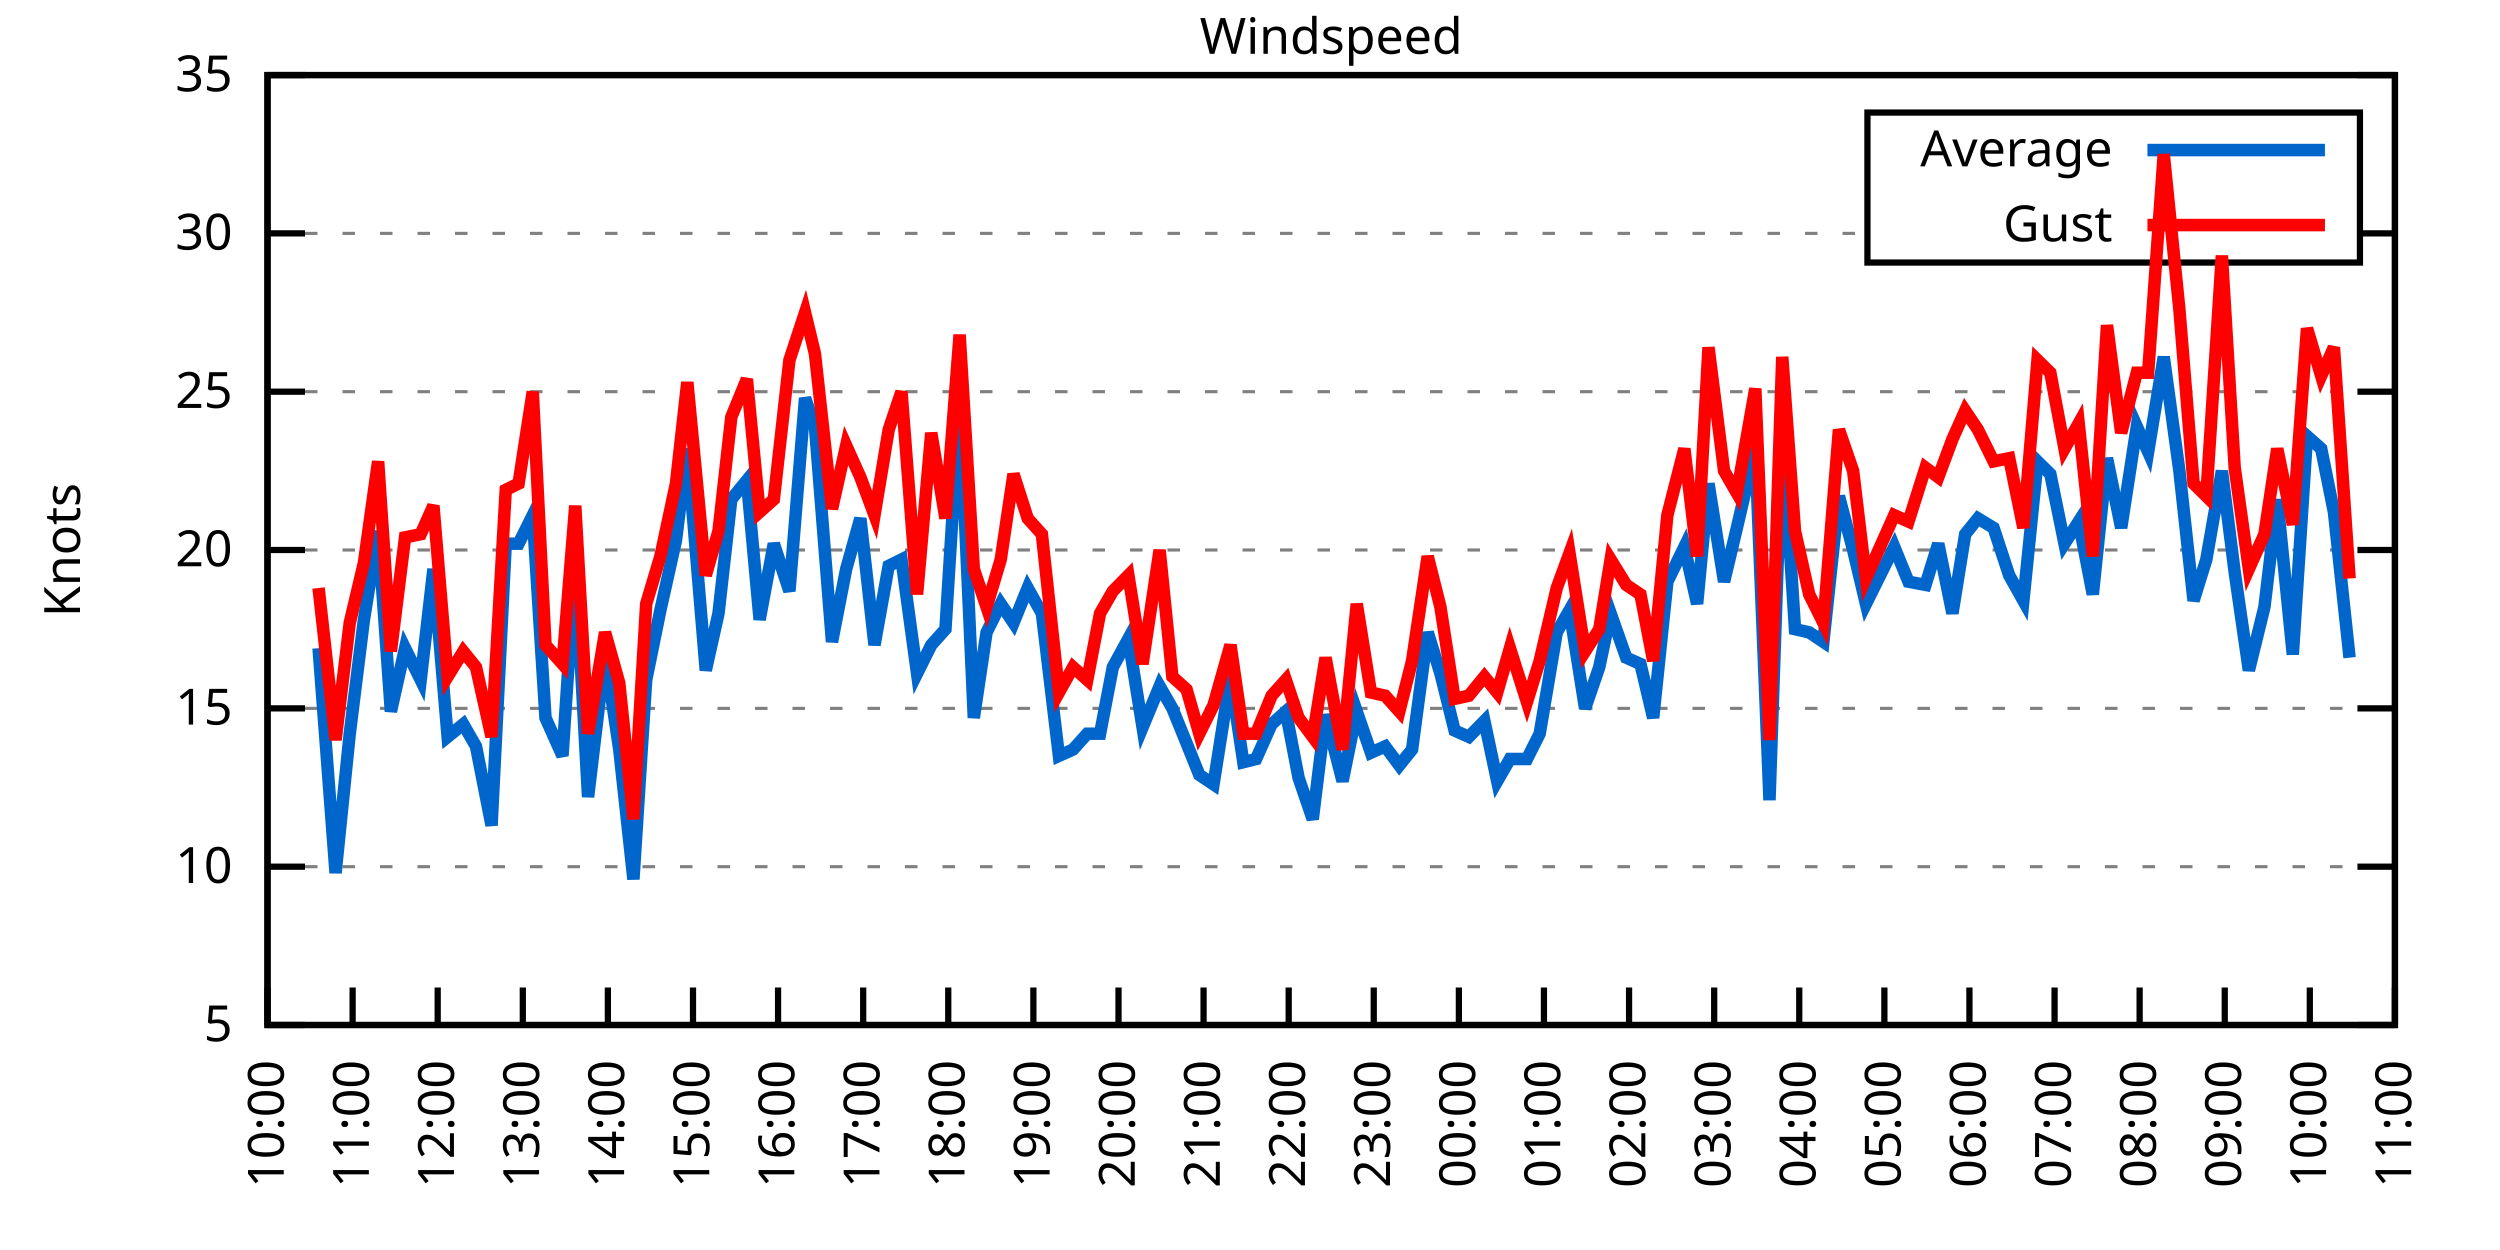
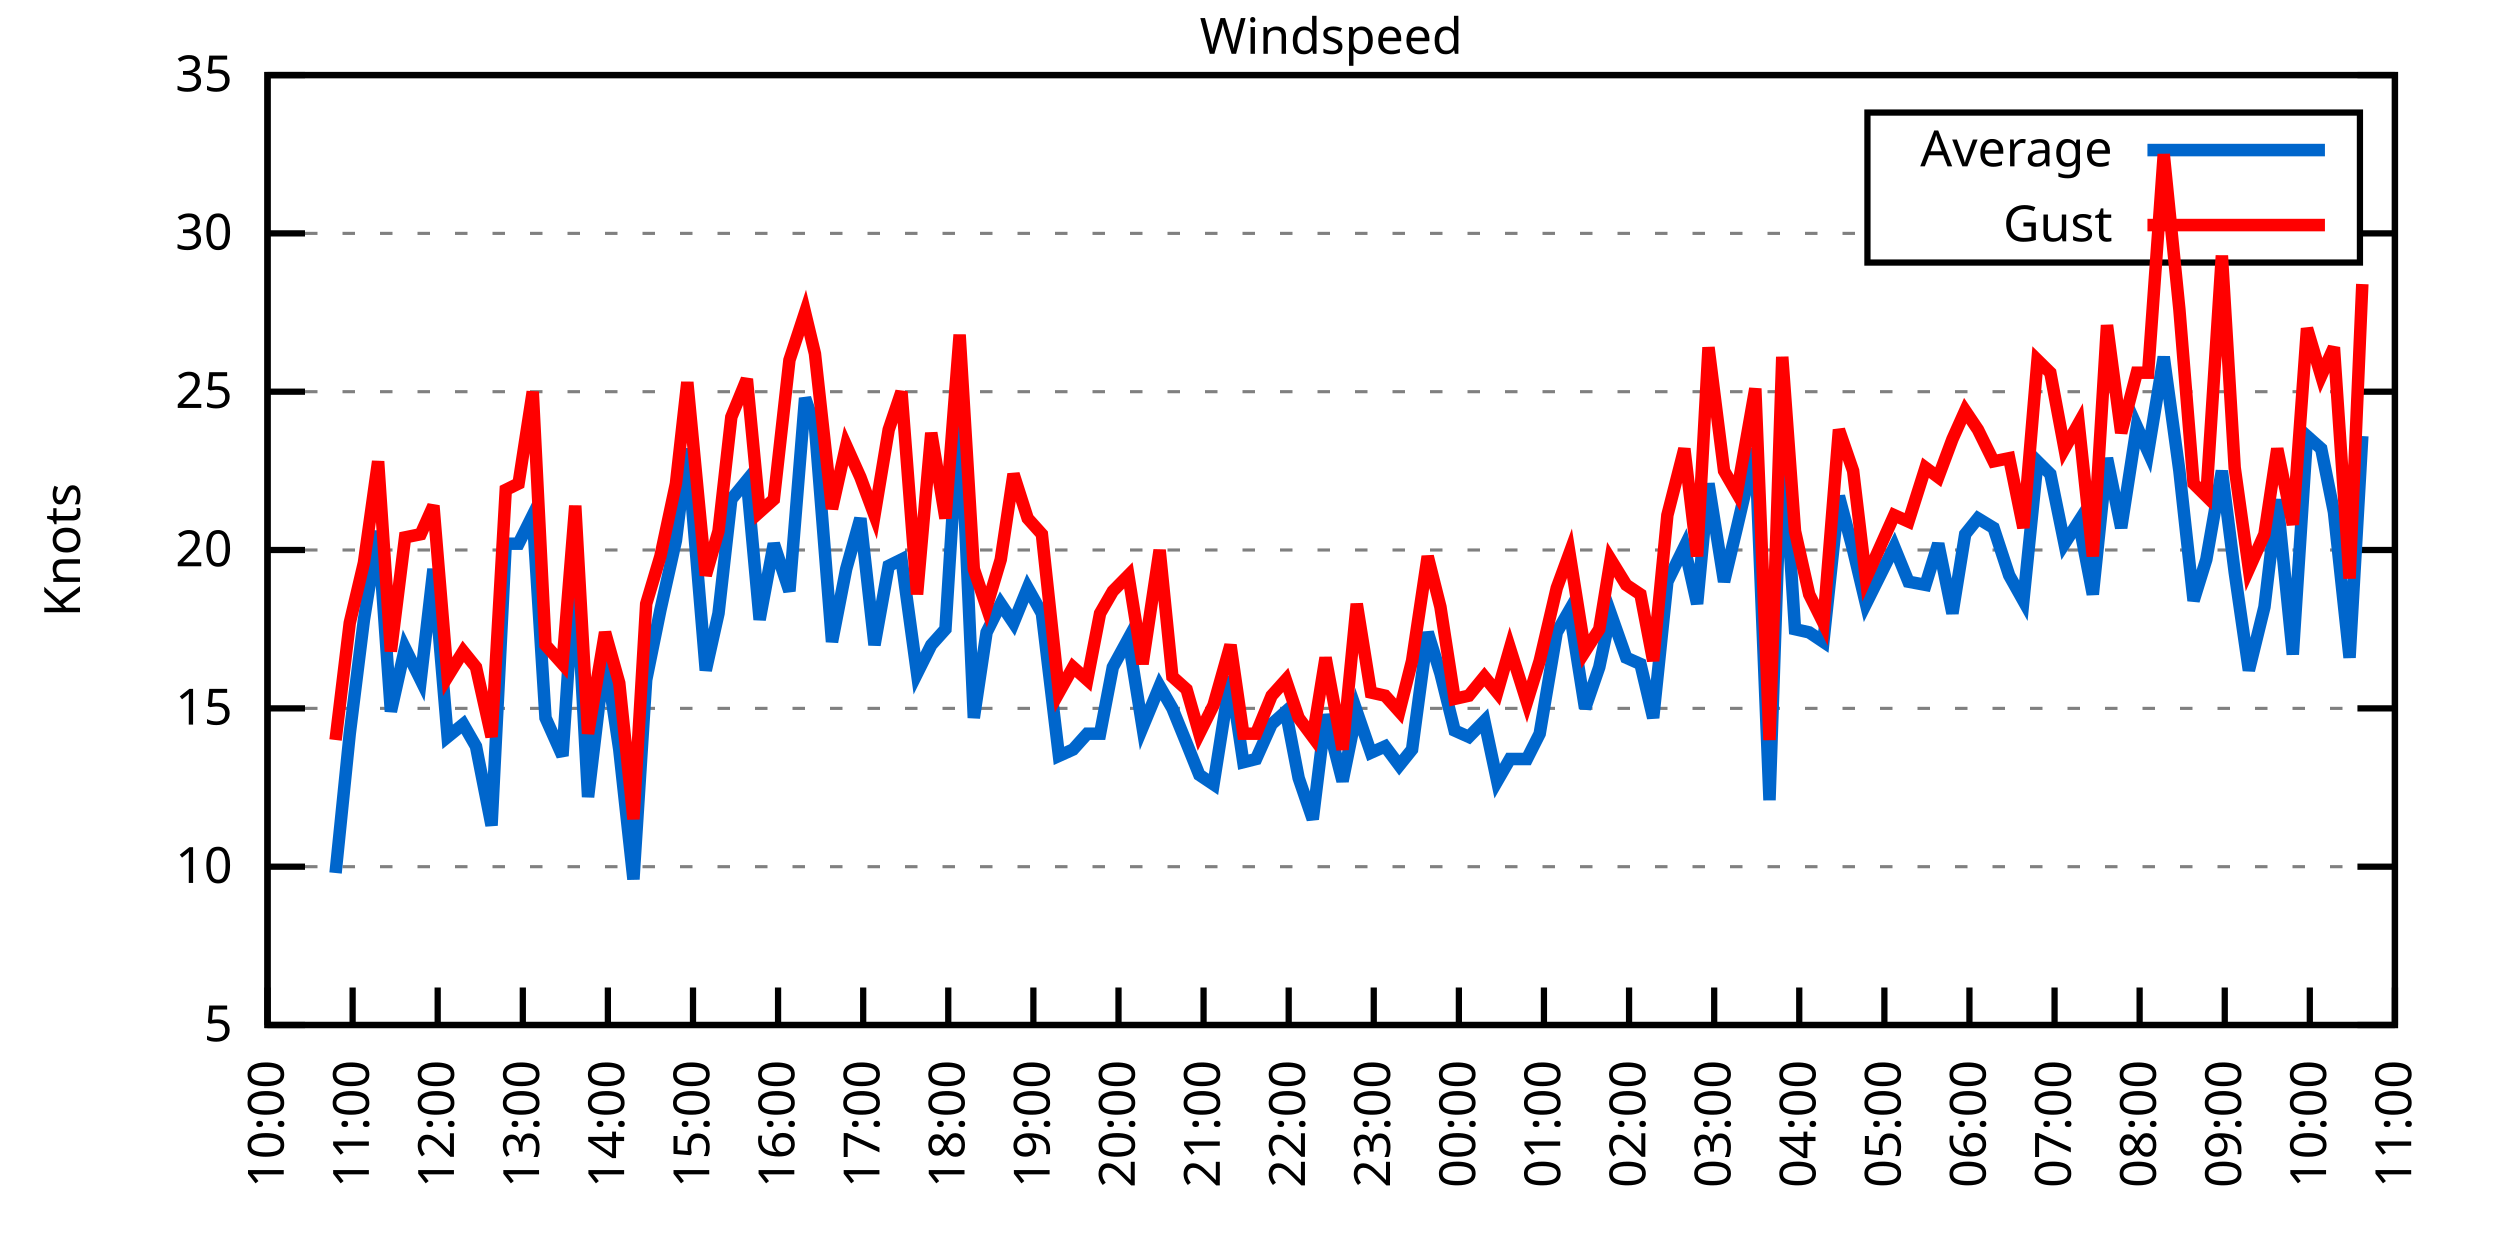
<svg xmlns="http://www.w3.org/2000/svg" xmlns:xlink="http://www.w3.org/1999/xlink" width="400" height="200" viewBox="0 0 400 200">
  <g id="gnuplot_canvas">
    <rect x="0" y="0" width="400" height="200" fill="none" />
    <defs>
      <circle id="gpDot" r="0.5" stroke-width="0.5" stroke="currentColor" />
      <path id="gpPt0" stroke-width="0.333" stroke="currentColor" d="M-1,0 h2 M0,-1 v2" />
      <path id="gpPt1" stroke-width="0.333" stroke="currentColor" d="M-1,-1 L1,1 M1,-1 L-1,1" />
      <path id="gpPt2" stroke-width="0.333" stroke="currentColor" d="M-1,0 L1,0 M0,-1 L0,1 M-1,-1 L1,1 M-1,1 L1,-1" />
      <rect id="gpPt3" stroke-width="0.333" stroke="currentColor" x="-1" y="-1" width="2" height="2" />
      <rect id="gpPt4" stroke-width="0.333" stroke="currentColor" fill="currentColor" x="-1" y="-1" width="2" height="2" />
      <circle id="gpPt5" stroke-width="0.333" stroke="currentColor" cx="0" cy="0" r="1" />
      <use xlink:href="#gpPt5" id="gpPt6" fill="currentColor" stroke="none" />
      <path id="gpPt7" stroke-width="0.333" stroke="currentColor" d="M0,-1.33 L-1.33,0.67 L1.33,0.67 z" />
      <use xlink:href="#gpPt7" id="gpPt8" fill="currentColor" stroke="none" />
      <use xlink:href="#gpPt7" id="gpPt9" stroke="currentColor" transform="rotate(180)" />
      <use xlink:href="#gpPt9" id="gpPt10" fill="currentColor" stroke="none" />
      <use xlink:href="#gpPt3" id="gpPt11" stroke="currentColor" transform="rotate(45)" />
      <use xlink:href="#gpPt11" id="gpPt12" fill="currentColor" stroke="none" />
      <path id="gpPt13" stroke-width="0.333" stroke="currentColor" d="M0,1.330 L1.265,0.411 L0.782,-1.067 L-0.782,-1.076 L-1.265,0.411 z" />
      <use xlink:href="#gpPt13" id="gpPt14" fill="currentColor" stroke="none" />
      <filter id="textbox" filterUnits="objectBoundingBox" x="0" y="0" height="1" width="1">
        <feFlood flood-color="white" flood-opacity="1" result="bgnd" />
        <feComposite in="SourceGraphic" in2="bgnd" operator="atop" />
      </filter>
      <filter id="greybox" filterUnits="objectBoundingBox" x="0" y="0" height="1" width="1">
        <feFlood flood-color="lightgrey" flood-opacity="1" result="grey" />
        <feComposite in="SourceGraphic" in2="grey" operator="atop" />
      </filter>
    </defs>
    <g fill="none" color="white" stroke="currentColor" stroke-width="1.00" stroke-linecap="butt" stroke-linejoin="miter">
</g>
    <g fill="none" color="black" stroke="currentColor" stroke-width="1.00" stroke-linecap="butt" stroke-linejoin="miter">
      <g stroke="none" shape-rendering="crispEdges">
        <polygon fill="rgb(255, 255, 255)" points="42.80,164.00 383.18,164.00 383.18,12.02 42.80,12.02 " />
      </g>
    </g>
    <g fill="none" color="black" stroke="currentColor" stroke-width="1.00" stroke-linecap="butt" stroke-linejoin="miter">
</g>
    <g fill="none" color="black" stroke="black" stroke-width="0.50" stroke-linecap="butt" stroke-linejoin="miter">
</g>
    <g fill="none" color="gray" stroke="currentColor" stroke-width="0.50" stroke-linecap="butt" stroke-linejoin="miter">
      <path stroke="gray" stroke-dasharray="2,4" class="gridline" d="M42.80,164.00 L383.19,164.00  " />
    </g>
    <g fill="none" color="gray" stroke="gray" stroke-width="1.00" stroke-linecap="butt" stroke-linejoin="miter">
</g>
    <g fill="none" color="black" stroke="currentColor" stroke-width="1.00" stroke-linecap="butt" stroke-linejoin="miter">
      <path stroke="black" d="M42.80,164.00 L48.80,164.00 M383.19,164.00 L377.19,164.00  " />
      <g transform="translate(37.20,166.60)" stroke="none" fill="black" font-family="Sans" font-size="8.00" text-anchor="end">
        <text>
          <tspan font-family="Sans"> 5</tspan>
        </text>
      </g>
    </g>
    <g fill="none" color="black" stroke="currentColor" stroke-width="1.00" stroke-linecap="butt" stroke-linejoin="miter">
</g>
    <g fill="none" color="black" stroke="black" stroke-width="0.50" stroke-linecap="butt" stroke-linejoin="miter">
</g>
    <g fill="none" color="gray" stroke="currentColor" stroke-width="0.50" stroke-linecap="butt" stroke-linejoin="miter">
      <path stroke="gray" stroke-dasharray="2,4" class="gridline" d="M42.80,138.67 L383.19,138.67  " />
    </g>
    <g fill="none" color="gray" stroke="gray" stroke-width="1.00" stroke-linecap="butt" stroke-linejoin="miter">
</g>
    <g fill="none" color="black" stroke="currentColor" stroke-width="1.00" stroke-linecap="butt" stroke-linejoin="miter">
      <path stroke="black" d="M42.80,138.67 L48.80,138.67 M383.19,138.67 L377.19,138.67  " />
      <g transform="translate(37.20,141.27)" stroke="none" fill="black" font-family="Sans" font-size="8.00" text-anchor="end">
        <text>
          <tspan font-family="Sans"> 10</tspan>
        </text>
      </g>
    </g>
    <g fill="none" color="black" stroke="currentColor" stroke-width="1.00" stroke-linecap="butt" stroke-linejoin="miter">
</g>
    <g fill="none" color="black" stroke="black" stroke-width="0.50" stroke-linecap="butt" stroke-linejoin="miter">
</g>
    <g fill="none" color="gray" stroke="currentColor" stroke-width="0.50" stroke-linecap="butt" stroke-linejoin="miter">
      <path stroke="gray" stroke-dasharray="2,4" class="gridline" d="M42.80,113.34 L383.19,113.34  " />
    </g>
    <g fill="none" color="gray" stroke="gray" stroke-width="1.00" stroke-linecap="butt" stroke-linejoin="miter">
</g>
    <g fill="none" color="black" stroke="currentColor" stroke-width="1.00" stroke-linecap="butt" stroke-linejoin="miter">
      <path stroke="black" d="M42.80,113.34 L48.80,113.34 M383.19,113.34 L377.19,113.34  " />
      <g transform="translate(37.20,115.94)" stroke="none" fill="black" font-family="Sans" font-size="8.00" text-anchor="end">
        <text>
          <tspan font-family="Sans"> 15</tspan>
        </text>
      </g>
    </g>
    <g fill="none" color="black" stroke="currentColor" stroke-width="1.00" stroke-linecap="butt" stroke-linejoin="miter">
</g>
    <g fill="none" color="black" stroke="black" stroke-width="0.50" stroke-linecap="butt" stroke-linejoin="miter">
</g>
    <g fill="none" color="gray" stroke="currentColor" stroke-width="0.50" stroke-linecap="butt" stroke-linejoin="miter">
      <path stroke="gray" stroke-dasharray="2,4" class="gridline" d="M42.80,88.00 L383.19,88.00  " />
    </g>
    <g fill="none" color="gray" stroke="gray" stroke-width="1.00" stroke-linecap="butt" stroke-linejoin="miter">
</g>
    <g fill="none" color="black" stroke="currentColor" stroke-width="1.00" stroke-linecap="butt" stroke-linejoin="miter">
      <path stroke="black" d="M42.80,88.00 L48.80,88.00 M383.19,88.00 L377.19,88.00  " />
      <g transform="translate(37.20,90.60)" stroke="none" fill="black" font-family="Sans" font-size="8.00" text-anchor="end">
        <text>
          <tspan font-family="Sans"> 20</tspan>
        </text>
      </g>
    </g>
    <g fill="none" color="black" stroke="currentColor" stroke-width="1.00" stroke-linecap="butt" stroke-linejoin="miter">
</g>
    <g fill="none" color="black" stroke="black" stroke-width="0.50" stroke-linecap="butt" stroke-linejoin="miter">
</g>
    <g fill="none" color="gray" stroke="currentColor" stroke-width="0.50" stroke-linecap="butt" stroke-linejoin="miter">
      <path stroke="gray" stroke-dasharray="2,4" class="gridline" d="M42.80,62.67 L383.19,62.67  " />
    </g>
    <g fill="none" color="gray" stroke="gray" stroke-width="1.00" stroke-linecap="butt" stroke-linejoin="miter">
</g>
    <g fill="none" color="black" stroke="currentColor" stroke-width="1.00" stroke-linecap="butt" stroke-linejoin="miter">
      <path stroke="black" d="M42.80,62.67 L48.80,62.67 M383.19,62.67 L377.19,62.67  " />
      <g transform="translate(37.20,65.27)" stroke="none" fill="black" font-family="Sans" font-size="8.00" text-anchor="end">
        <text>
          <tspan font-family="Sans"> 25</tspan>
        </text>
      </g>
    </g>
    <g fill="none" color="black" stroke="currentColor" stroke-width="1.00" stroke-linecap="butt" stroke-linejoin="miter">
</g>
    <g fill="none" color="black" stroke="black" stroke-width="0.50" stroke-linecap="butt" stroke-linejoin="miter">
</g>
    <g fill="none" color="gray" stroke="currentColor" stroke-width="0.50" stroke-linecap="butt" stroke-linejoin="miter">
      <path stroke="gray" stroke-dasharray="2,4" class="gridline" d="M42.80,37.34 L298.79,37.34 M377.59,37.34 L383.19,37.34  " />
    </g>
    <g fill="none" color="gray" stroke="gray" stroke-width="1.00" stroke-linecap="butt" stroke-linejoin="miter">
</g>
    <g fill="none" color="black" stroke="currentColor" stroke-width="1.00" stroke-linecap="butt" stroke-linejoin="miter">
      <path stroke="black" d="M42.80,37.34 L48.80,37.34 M383.19,37.34 L377.19,37.34  " />
      <g transform="translate(37.20,39.94)" stroke="none" fill="black" font-family="Sans" font-size="8.00" text-anchor="end">
        <text>
          <tspan font-family="Sans"> 30</tspan>
        </text>
      </g>
    </g>
    <g fill="none" color="black" stroke="currentColor" stroke-width="1.00" stroke-linecap="butt" stroke-linejoin="miter">
</g>
    <g fill="none" color="black" stroke="black" stroke-width="0.50" stroke-linecap="butt" stroke-linejoin="miter">
</g>
    <g fill="none" color="gray" stroke="currentColor" stroke-width="0.50" stroke-linecap="butt" stroke-linejoin="miter">
      <path stroke="gray" stroke-dasharray="2,4" class="gridline" d="M42.80,12.01 L383.19,12.01  " />
    </g>
    <g fill="none" color="gray" stroke="gray" stroke-width="1.00" stroke-linecap="butt" stroke-linejoin="miter">
</g>
    <g fill="none" color="black" stroke="currentColor" stroke-width="1.00" stroke-linecap="butt" stroke-linejoin="miter">
      <path stroke="black" d="M42.80,12.01 L48.80,12.01 M383.19,12.01 L377.19,12.01  " />
      <g transform="translate(37.20,14.61)" stroke="none" fill="black" font-family="Sans" font-size="8.00" text-anchor="end">
        <text>
          <tspan font-family="Sans"> 35</tspan>
        </text>
      </g>
    </g>
    <g fill="none" color="black" stroke="currentColor" stroke-width="1.00" stroke-linecap="butt" stroke-linejoin="miter">
      <path stroke="black" d="M42.80,164.00 L42.80,158.00  " />
      <g transform="translate(45.40,169.60) rotate(270.00)" stroke="none" fill="black" font-family="Sans" font-size="8.00" text-anchor="end">
        <text>
          <tspan font-family="Sans">10:00</tspan>
        </text>
      </g>
    </g>
    <g fill="none" color="black" stroke="currentColor" stroke-width="1.00" stroke-linecap="butt" stroke-linejoin="miter">
      <path stroke="black" d="M56.42,164.00 L56.42,158.00  " />
      <g transform="translate(59.02,169.60) rotate(270.00)" stroke="none" fill="black" font-family="Sans" font-size="8.00" text-anchor="end">
        <text>
          <tspan font-family="Sans">11:00</tspan>
        </text>
      </g>
    </g>
    <g fill="none" color="black" stroke="currentColor" stroke-width="1.00" stroke-linecap="butt" stroke-linejoin="miter">
      <path stroke="black" d="M70.03,164.00 L70.03,158.00  " />
      <g transform="translate(72.63,169.60) rotate(270.00)" stroke="none" fill="black" font-family="Sans" font-size="8.00" text-anchor="end">
        <text>
          <tspan font-family="Sans">12:00</tspan>
        </text>
      </g>
    </g>
    <g fill="none" color="black" stroke="currentColor" stroke-width="1.00" stroke-linecap="butt" stroke-linejoin="miter">
      <path stroke="black" d="M83.65,164.00 L83.65,158.00  " />
      <g transform="translate(86.25,169.60) rotate(270.00)" stroke="none" fill="black" font-family="Sans" font-size="8.00" text-anchor="end">
        <text>
          <tspan font-family="Sans">13:00</tspan>
        </text>
      </g>
    </g>
    <g fill="none" color="black" stroke="currentColor" stroke-width="1.00" stroke-linecap="butt" stroke-linejoin="miter">
      <path stroke="black" d="M97.26,164.00 L97.26,158.00  " />
      <g transform="translate(99.86,169.60) rotate(270.00)" stroke="none" fill="black" font-family="Sans" font-size="8.00" text-anchor="end">
        <text>
          <tspan font-family="Sans">14:00</tspan>
        </text>
      </g>
    </g>
    <g fill="none" color="black" stroke="currentColor" stroke-width="1.00" stroke-linecap="butt" stroke-linejoin="miter">
      <path stroke="black" d="M110.88,164.00 L110.88,158.00  " />
      <g transform="translate(113.48,169.60) rotate(270.00)" stroke="none" fill="black" font-family="Sans" font-size="8.00" text-anchor="end">
        <text>
          <tspan font-family="Sans">15:00</tspan>
        </text>
      </g>
    </g>
    <g fill="none" color="black" stroke="currentColor" stroke-width="1.00" stroke-linecap="butt" stroke-linejoin="miter">
      <path stroke="black" d="M124.49,164.00 L124.49,158.00  " />
      <g transform="translate(127.09,169.60) rotate(270.00)" stroke="none" fill="black" font-family="Sans" font-size="8.00" text-anchor="end">
        <text>
          <tspan font-family="Sans">16:00</tspan>
        </text>
      </g>
    </g>
    <g fill="none" color="black" stroke="currentColor" stroke-width="1.00" stroke-linecap="butt" stroke-linejoin="miter">
      <path stroke="black" d="M138.11,164.00 L138.11,158.00  " />
      <g transform="translate(140.71,169.60) rotate(270.00)" stroke="none" fill="black" font-family="Sans" font-size="8.00" text-anchor="end">
        <text>
          <tspan font-family="Sans">17:00</tspan>
        </text>
      </g>
    </g>
    <g fill="none" color="black" stroke="currentColor" stroke-width="1.00" stroke-linecap="butt" stroke-linejoin="miter">
      <path stroke="black" d="M151.72,164.00 L151.72,158.00  " />
      <g transform="translate(154.32,169.60) rotate(270.00)" stroke="none" fill="black" font-family="Sans" font-size="8.00" text-anchor="end">
        <text>
          <tspan font-family="Sans">18:00</tspan>
        </text>
      </g>
    </g>
    <g fill="none" color="black" stroke="currentColor" stroke-width="1.00" stroke-linecap="butt" stroke-linejoin="miter">
      <path stroke="black" d="M165.34,164.00 L165.34,158.00  " />
      <g transform="translate(167.94,169.60) rotate(270.00)" stroke="none" fill="black" font-family="Sans" font-size="8.00" text-anchor="end">
        <text>
          <tspan font-family="Sans">19:00</tspan>
        </text>
      </g>
    </g>
    <g fill="none" color="black" stroke="currentColor" stroke-width="1.00" stroke-linecap="butt" stroke-linejoin="miter">
      <path stroke="black" d="M178.96,164.00 L178.96,158.00  " />
      <g transform="translate(181.56,169.60) rotate(270.00)" stroke="none" fill="black" font-family="Sans" font-size="8.00" text-anchor="end">
        <text>
          <tspan font-family="Sans">20:00</tspan>
        </text>
      </g>
    </g>
    <g fill="none" color="black" stroke="currentColor" stroke-width="1.00" stroke-linecap="butt" stroke-linejoin="miter">
      <path stroke="black" d="M192.57,164.00 L192.57,158.00  " />
      <g transform="translate(195.17,169.60) rotate(270.00)" stroke="none" fill="black" font-family="Sans" font-size="8.00" text-anchor="end">
        <text>
          <tspan font-family="Sans">21:00</tspan>
        </text>
      </g>
    </g>
    <g fill="none" color="black" stroke="currentColor" stroke-width="1.00" stroke-linecap="butt" stroke-linejoin="miter">
      <path stroke="black" d="M206.19,164.00 L206.19,158.00  " />
      <g transform="translate(208.79,169.60) rotate(270.00)" stroke="none" fill="black" font-family="Sans" font-size="8.00" text-anchor="end">
        <text>
          <tspan font-family="Sans">22:00</tspan>
        </text>
      </g>
    </g>
    <g fill="none" color="black" stroke="currentColor" stroke-width="1.00" stroke-linecap="butt" stroke-linejoin="miter">
      <path stroke="black" d="M219.80,164.00 L219.80,158.00  " />
      <g transform="translate(222.40,169.60) rotate(270.00)" stroke="none" fill="black" font-family="Sans" font-size="8.00" text-anchor="end">
        <text>
          <tspan font-family="Sans">23:00</tspan>
        </text>
      </g>
    </g>
    <g fill="none" color="black" stroke="currentColor" stroke-width="1.00" stroke-linecap="butt" stroke-linejoin="miter">
      <path stroke="black" d="M233.42,164.00 L233.42,158.00  " />
      <g transform="translate(236.02,169.60) rotate(270.00)" stroke="none" fill="black" font-family="Sans" font-size="8.00" text-anchor="end">
        <text>
          <tspan font-family="Sans">00:00</tspan>
        </text>
      </g>
    </g>
    <g fill="none" color="black" stroke="currentColor" stroke-width="1.00" stroke-linecap="butt" stroke-linejoin="miter">
      <path stroke="black" d="M247.03,164.00 L247.03,158.00  " />
      <g transform="translate(249.63,169.60) rotate(270.00)" stroke="none" fill="black" font-family="Sans" font-size="8.00" text-anchor="end">
        <text>
          <tspan font-family="Sans">01:00</tspan>
        </text>
      </g>
    </g>
    <g fill="none" color="black" stroke="currentColor" stroke-width="1.00" stroke-linecap="butt" stroke-linejoin="miter">
      <path stroke="black" d="M260.65,164.00 L260.65,158.00  " />
      <g transform="translate(263.25,169.60) rotate(270.00)" stroke="none" fill="black" font-family="Sans" font-size="8.00" text-anchor="end">
        <text>
          <tspan font-family="Sans">02:00</tspan>
        </text>
      </g>
    </g>
    <g fill="none" color="black" stroke="currentColor" stroke-width="1.00" stroke-linecap="butt" stroke-linejoin="miter">
      <path stroke="black" d="M274.27,164.00 L274.27,158.00  " />
      <g transform="translate(276.87,169.60) rotate(270.00)" stroke="none" fill="black" font-family="Sans" font-size="8.00" text-anchor="end">
        <text>
          <tspan font-family="Sans">03:00</tspan>
        </text>
      </g>
    </g>
    <g fill="none" color="black" stroke="currentColor" stroke-width="1.00" stroke-linecap="butt" stroke-linejoin="miter">
      <path stroke="black" d="M287.88,164.00 L287.88,158.00  " />
      <g transform="translate(290.48,169.60) rotate(270.00)" stroke="none" fill="black" font-family="Sans" font-size="8.00" text-anchor="end">
        <text>
          <tspan font-family="Sans">04:00</tspan>
        </text>
      </g>
    </g>
    <g fill="none" color="black" stroke="currentColor" stroke-width="1.00" stroke-linecap="butt" stroke-linejoin="miter">
      <path stroke="black" d="M301.50,164.00 L301.50,158.00  " />
      <g transform="translate(304.10,169.60) rotate(270.00)" stroke="none" fill="black" font-family="Sans" font-size="8.00" text-anchor="end">
        <text>
          <tspan font-family="Sans">05:00</tspan>
        </text>
      </g>
    </g>
    <g fill="none" color="black" stroke="currentColor" stroke-width="1.00" stroke-linecap="butt" stroke-linejoin="miter">
      <path stroke="black" d="M315.11,164.00 L315.11,158.00  " />
      <g transform="translate(317.71,169.60) rotate(270.00)" stroke="none" fill="black" font-family="Sans" font-size="8.00" text-anchor="end">
        <text>
          <tspan font-family="Sans">06:00</tspan>
        </text>
      </g>
    </g>
    <g fill="none" color="black" stroke="currentColor" stroke-width="1.00" stroke-linecap="butt" stroke-linejoin="miter">
      <path stroke="black" d="M328.73,164.00 L328.73,158.00  " />
      <g transform="translate(331.33,169.60) rotate(270.00)" stroke="none" fill="black" font-family="Sans" font-size="8.00" text-anchor="end">
        <text>
          <tspan font-family="Sans">07:00</tspan>
        </text>
      </g>
    </g>
    <g fill="none" color="black" stroke="currentColor" stroke-width="1.00" stroke-linecap="butt" stroke-linejoin="miter">
      <path stroke="black" d="M342.34,164.00 L342.34,158.00  " />
      <g transform="translate(344.94,169.60) rotate(270.00)" stroke="none" fill="black" font-family="Sans" font-size="8.00" text-anchor="end">
        <text>
          <tspan font-family="Sans">08:00</tspan>
        </text>
      </g>
    </g>
    <g fill="none" color="black" stroke="currentColor" stroke-width="1.00" stroke-linecap="butt" stroke-linejoin="miter">
      <path stroke="black" d="M355.96,164.00 L355.96,158.00  " />
      <g transform="translate(358.56,169.60) rotate(270.00)" stroke="none" fill="black" font-family="Sans" font-size="8.00" text-anchor="end">
        <text>
          <tspan font-family="Sans">09:00</tspan>
        </text>
      </g>
    </g>
    <g fill="none" color="black" stroke="currentColor" stroke-width="1.00" stroke-linecap="butt" stroke-linejoin="miter">
      <path stroke="black" d="M369.57,164.00 L369.57,158.00  " />
      <g transform="translate(372.17,169.60) rotate(270.00)" stroke="none" fill="black" font-family="Sans" font-size="8.00" text-anchor="end">
        <text>
          <tspan font-family="Sans">10:00</tspan>
        </text>
      </g>
    </g>
    <g fill="none" color="black" stroke="currentColor" stroke-width="1.00" stroke-linecap="butt" stroke-linejoin="miter">
      <path stroke="black" d="M383.19,164.00 L383.19,158.00  " />
      <g transform="translate(385.79,169.60) rotate(270.00)" stroke="none" fill="black" font-family="Sans" font-size="8.00" text-anchor="end">
        <text>
          <tspan font-family="Sans">11:00</tspan>
        </text>
      </g>
    </g>
    <g fill="none" color="black" stroke="currentColor" stroke-width="1.00" stroke-linecap="butt" stroke-linejoin="miter">
</g>
    <g fill="none" color="black" stroke="currentColor" stroke-width="1.00" stroke-linecap="butt" stroke-linejoin="miter">
      <path stroke="black" d="M42.80,12.01 L42.80,164.00 L383.19,164.00 L383.19,12.01 L42.80,12.01 Z  " />
    </g>
    <g fill="none" color="black" stroke="currentColor" stroke-width="1.00" stroke-linecap="butt" stroke-linejoin="miter">
</g>
    <g fill="none" color="black" stroke="currentColor" stroke-width="1.00" stroke-linecap="butt" stroke-linejoin="miter">
      <path stroke="black" d="M298.79,42.01 L298.79,18.01 L377.59,18.01 L377.59,42.01 L298.79,42.01 Z  " />
    </g>
    <g id="Windspeed_plot_1">
      <g fill="none" color="white" stroke="black" stroke-width="2.00" stroke-linecap="butt" stroke-linejoin="miter">
</g>
      <g fill="none" color="black" stroke="currentColor" stroke-width="2.00" stroke-linecap="butt" stroke-linejoin="miter">
        <g transform="translate(337.99,26.61)" stroke="none" fill="black" font-family="Sans" font-size="8.00" text-anchor="end">
          <text>
            <tspan font-family="Sans">Average</tspan>
          </text>
        </g>
      </g>
      <g fill="none" color="black" stroke="currentColor" stroke-width="2.00" stroke-linecap="butt" stroke-linejoin="miter">
-         <path stroke="rgb(  0, 102, 204)" d="M343.59,24.01 L371.99,24.01 M50.97,103.71 L53.69,139.68 L55.96,117.39 L58.23,99.15 L60.50,84.97 L62.54,113.84   L64.81,103.71 L67.31,108.78 L69.35,91.04 L71.62,117.90 L74.12,115.87 L76.16,119.42 L78.65,132.08 L80.92,86.99   L82.97,86.99 L85.24,82.43 L87.28,114.86 L90.00,120.94 L92.04,90.03 L94.09,127.52 L96.81,104.72 L99.08,119.92   L101.35,140.69 L103.39,108.78 L105.66,97.63 L108.15,86.49 L109.97,71.79 L112.92,107.26 L114.96,98.14 L117.01,79.90   L119.50,76.86 L121.54,99.15 L123.81,86.99 L126.31,94.59 L128.81,63.69 L130.39,68.25 L133.12,102.70 L135.39,91.04   L137.66,82.94 L139.92,103.20 L142.19,90.54 L144.24,89.52 L146.73,107.76 L149.00,103.20 L151.27,100.67 L153.54,64.19   L155.81,114.86 L157.85,101.18 L160.12,96.62 L162.16,99.66 L164.43,94.08 L166.70,98.14 L169.43,120.94 L171.69,119.92   L173.96,117.39 L176.01,117.39 L178.05,106.75 L180.54,102.19 L182.81,116.38 L185.54,109.79 L187.58,113.34 L189.85,118.91   L191.89,123.98 L194.16,125.50 L196.88,108.27 L198.93,121.95 L200.97,121.44 L203.46,115.87 L205.73,113.84 L207.78,124.48   L210.04,131.07 L212.09,114.35 L214.81,124.99 L217.08,113.84 L219.35,120.43 L221.62,119.42 L223.89,122.46 L225.93,119.92   L228.43,101.18 L230.47,107.76 L232.74,116.88 L235.01,117.90 L237.50,115.36 L239.55,124.99 L241.59,121.44 L244.31,121.44   L246.35,117.39 L249.08,101.18 L251.12,97.63 L253.61,113.34 L255.88,106.75 L257.70,98.14 L260.20,105.23 L262.47,106.24   L264.51,114.86 L266.78,93.07 L269.50,87.50 L271.54,96.62 L273.36,77.37 L275.85,93.07 L277.90,84.46 L280.85,71.79   L283.12,128.03 L285.16,68.75 L287.20,100.67 L289.47,101.18 L291.74,102.70 L294.23,79.39 L296.50,88.00 L298.55,96.62   L303.08,87.50 L305.35,93.07 L308.08,93.58 L310.12,86.99 L312.39,98.14 L314.43,85.47 L316.47,82.94 L318.97,84.46   L321.47,92.06 L323.74,96.11 L326.00,73.82 L328.05,75.85 L330.32,86.99 L332.59,83.45 L334.85,95.10 L337.12,73.31   L339.39,84.46 L341.89,68.25 L343.70,72.30 L346.20,57.10 L348.70,75.34 L350.97,96.11 L353.01,89.52 L355.50,75.34   L357.55,91.55 L359.82,107.26 L362.31,97.12 L364.36,79.90 L366.85,104.72 L369.12,69.77 L371.39,71.79 L373.43,81.93   L375.93,105.23  " />
+         <path stroke="rgb(  0, 102, 204)" d="M343.59,24.01 L371.99,24.01 M53.69,139.68 L55.96,117.39 L58.23,99.15 L60.50,84.97 L62.54,113.84 L64.81,103.71   L67.31,108.78 L69.35,91.04 L71.62,117.90 L74.12,115.87 L76.16,119.42 L78.65,132.08 L80.92,86.99 L82.97,86.99   L85.24,82.43 L87.28,114.86 L90.00,120.94 L92.04,90.03 L94.09,127.52 L96.81,104.72 L99.08,119.92 L101.35,140.69   L103.39,108.78 L105.66,97.63 L108.15,86.49 L109.97,71.79 L112.92,107.26 L114.96,98.14 L117.01,79.90 L119.50,76.86   L121.54,99.15 L123.81,86.99 L126.31,94.59 L128.81,63.69 L130.39,68.25 L133.12,102.70 L135.39,91.04 L137.66,82.94   L139.92,103.20 L142.19,90.54 L144.24,89.52 L146.73,107.76 L149.00,103.20 L151.27,100.67 L153.54,64.19 L155.81,114.86   L157.85,101.18 L160.12,96.62 L162.16,99.66 L164.43,94.08 L166.70,98.14 L169.43,120.94 L171.69,119.92 L173.96,117.39   L176.01,117.39 L178.05,106.75 L180.54,102.19 L182.81,116.38 L185.54,109.79 L187.58,113.34 L189.85,118.91 L191.89,123.98   L194.16,125.50 L196.88,108.27 L198.93,121.95 L200.97,121.44 L203.46,115.87 L205.73,113.84 L207.78,124.48 L210.04,131.07   L212.09,114.35 L214.81,124.99 L217.08,113.84 L219.35,120.43 L221.62,119.42 L223.89,122.46 L225.93,119.92 L228.43,101.18   L230.47,107.76 L232.74,116.88 L235.01,117.90 L237.50,115.36 L239.55,124.99 L241.59,121.44 L244.31,121.44 L246.35,117.39   L249.08,101.18 L251.12,97.63 L253.61,113.34 L255.88,106.75 L257.70,98.14 L260.20,105.23 L262.47,106.24 L264.51,114.86   L266.78,93.07 L269.50,87.50 L271.54,96.62 L273.36,77.37 L275.85,93.07 L277.90,84.46 L280.85,71.79 L283.12,128.03   L285.16,68.75 L287.20,100.67 L289.47,101.18 L291.74,102.70 L294.23,79.39 L296.50,88.00 L298.55,96.62 L303.08,87.50   L305.35,93.07 L308.08,93.58 L310.12,86.99 L312.39,98.14 L314.43,85.47 L316.47,82.94 L318.97,84.46 L321.47,92.06   L323.74,96.11 L326.00,73.82 L328.05,75.85 L330.32,86.99 L332.59,83.45 L334.85,95.10 L337.12,73.31 L339.39,84.46   L341.89,68.25 L343.70,72.30 L346.20,57.10 L348.70,75.34 L350.97,96.11 L353.01,89.52 L355.50,75.34 L357.55,91.55   L359.82,107.26 L362.31,97.12 L364.36,79.90 L366.85,104.72 L369.12,69.77 L371.39,71.79 L373.43,81.93 L375.93,105.23   L377.97,69.77  " />
      </g>
    </g>
    <g id="Windspeed_plot_2">
      <g fill="none" color="black" stroke="currentColor" stroke-width="2.00" stroke-linecap="butt" stroke-linejoin="miter">
        <g transform="translate(337.99,38.61)" stroke="none" fill="black" font-family="Sans" font-size="8.00" text-anchor="end">
          <text>
            <tspan font-family="Sans">Gust</tspan>
          </text>
        </g>
      </g>
      <g fill="none" color="black" stroke="currentColor" stroke-width="2.00" stroke-linecap="butt" stroke-linejoin="miter">
-         <path stroke="rgb(255,   0,   0)" d="M343.59,36.01 L371.99,36.01 M50.97,94.08 L53.69,118.40 L55.96,99.66 L58.23,90.03 L60.50,73.82 L62.54,104.22   L64.81,85.98 L67.31,85.47 L69.35,80.91 L71.62,108.27 L74.12,104.22 L76.16,106.75 L78.65,117.90 L80.92,78.38   L82.97,77.37 L85.24,62.67 L87.28,103.20 L90.00,106.24 L92.04,80.91 L94.09,117.39 L96.81,101.18 L99.08,109.28   L101.35,131.07 L103.39,96.62 L105.66,89.02 L108.15,77.37 L109.97,61.15 L112.92,92.06 L114.96,84.97 L117.01,66.73   L119.50,60.65 L121.54,81.93 L123.81,79.90 L126.31,57.61 L128.81,50.01 L130.39,56.59 L133.12,81.42 L135.39,71.29   L137.66,76.35 L139.92,82.43 L142.19,68.75 L144.24,62.67 L146.73,95.10 L149.00,69.26 L151.27,82.94 L153.54,53.55   L155.81,91.04 L157.85,97.12 L160.12,89.52 L162.16,75.85 L164.43,82.94 L166.70,85.47 L169.43,110.80 L171.69,106.75   L173.96,108.78 L176.01,98.14 L178.05,94.59 L180.54,92.06 L182.81,106.24 L185.54,88.00 L187.58,108.27 L189.85,110.30   L191.89,117.39 L194.16,112.83 L196.88,103.20 L198.93,117.39 L200.97,117.39 L203.46,111.31 L205.73,108.78 L207.78,114.86   L210.04,117.90 L212.09,105.23 L214.81,119.92 L217.08,96.62 L219.35,110.80 L221.62,111.31 L223.89,113.84 L225.93,105.74   L228.43,89.02 L230.47,97.12 L232.74,111.82 L235.01,111.31 L237.50,108.27 L239.55,110.80 L241.59,103.71 L244.31,112.32   L246.35,105.74 L249.08,94.08 L251.12,88.51 L253.61,104.22 L255.88,100.67 L257.70,89.52 L260.20,93.58 L262.47,95.10   L264.51,105.74 L266.78,82.43 L269.50,71.79 L271.54,89.02 L273.36,55.58 L275.85,75.34 L277.90,78.89 L280.85,62.17   L283.12,118.40 L285.16,57.10 L287.20,84.97 L289.47,95.10 L291.74,99.66 L294.23,68.75 L296.50,75.34 L298.55,92.56   L303.08,82.43 L305.35,83.45 L308.08,74.83 L310.12,76.35 L312.39,70.27 L314.43,65.71 L316.47,68.75 L318.97,73.82   L321.47,73.31 L323.74,84.46 L326.00,57.61 L328.05,59.63 L330.32,71.79 L332.59,67.74 L334.85,89.02 L337.12,52.03   L339.39,69.26 L341.89,59.63 L343.70,59.63 L346.20,24.68 L348.70,49.50 L350.97,77.37 L353.01,79.39 L355.50,40.89   L357.55,74.83 L359.82,91.04 L362.31,85.47 L364.36,71.79 L366.85,83.95 L369.12,52.54 L371.39,60.14 L373.43,55.58   L375.93,92.56  " />
+         <path stroke="rgb(255,   0,   0)" d="M343.59,36.01 L371.99,36.01 M53.69,118.40 L55.96,99.66 L58.23,90.03 L60.50,73.82 L62.54,104.22 L64.81,85.98   L67.31,85.47 L69.35,80.91 L71.62,108.27 L74.12,104.22 L76.16,106.75 L78.65,117.90 L80.92,78.38 L82.97,77.37   L85.24,62.67 L87.28,103.20 L90.00,106.24 L92.04,80.91 L94.09,117.39 L96.81,101.18 L99.08,109.28 L101.35,131.07   L103.39,96.62 L105.66,89.02 L108.15,77.37 L109.97,61.15 L112.92,92.06 L114.96,84.97 L117.01,66.73 L119.50,60.65   L121.54,81.93 L123.81,79.90 L126.31,57.61 L128.81,50.01 L130.39,56.59 L133.12,81.42 L135.39,71.29 L137.66,76.35   L139.92,82.43 L142.19,68.75 L144.24,62.67 L146.73,95.10 L149.00,69.26 L151.27,82.94 L153.54,53.55 L155.81,91.04   L157.85,97.12 L160.12,89.52 L162.16,75.85 L164.43,82.94 L166.70,85.47 L169.43,110.80 L171.69,106.75 L173.96,108.78   L176.01,98.14 L178.05,94.59 L180.54,92.06 L182.81,106.24 L185.54,88.00 L187.58,108.27 L189.85,110.30 L191.89,117.39   L194.16,112.83 L196.88,103.20 L198.93,117.39 L200.97,117.39 L203.46,111.31 L205.73,108.78 L207.78,114.86 L210.04,117.90   L212.09,105.23 L214.81,119.92 L217.08,96.62 L219.35,110.80 L221.62,111.31 L223.89,113.84 L225.93,105.74 L228.43,89.02   L230.47,97.12 L232.74,111.82 L235.01,111.31 L237.50,108.27 L239.55,110.80 L241.59,103.71 L244.31,112.32 L246.35,105.74   L249.08,94.08 L251.12,88.51 L253.61,104.22 L255.88,100.67 L257.70,89.52 L260.20,93.58 L262.47,95.10 L264.51,105.74   L266.78,82.43 L269.50,71.79 L271.54,89.02 L273.36,55.58 L275.85,75.34 L277.90,78.89 L280.85,62.17 L283.12,118.40   L285.16,57.10 L287.20,84.97 L289.47,95.10 L291.74,99.66 L294.23,68.75 L296.50,75.34 L298.55,92.56 L303.08,82.43   L305.35,83.45 L308.08,74.83 L310.12,76.35 L312.39,70.27 L314.43,65.71 L316.47,68.75 L318.97,73.82 L321.47,73.31   L323.74,84.46 L326.00,57.61 L328.05,59.63 L330.32,71.79 L332.59,67.74 L334.85,89.02 L337.12,52.03 L339.39,69.26   L341.89,59.63 L343.70,59.63 L346.20,24.68 L348.70,49.50 L350.97,77.37 L353.01,79.39 L355.50,40.89 L357.55,74.83   L359.82,91.04 L362.31,85.47 L364.36,71.79 L366.85,83.95 L369.12,52.54 L371.39,60.14 L373.43,55.58 L375.93,92.56   L377.97,45.45  " />
      </g>
    </g>
    <g fill="none" color="black" stroke="currentColor" stroke-width="2.00" stroke-linecap="butt" stroke-linejoin="miter">
</g>
    <g fill="none" color="black" stroke="black" stroke-width="1.00" stroke-linecap="butt" stroke-linejoin="miter">
</g>
    <g fill="none" color="black" stroke="currentColor" stroke-width="1.00" stroke-linecap="butt" stroke-linejoin="miter">
      <path stroke="black" d="M42.80,12.01 L42.80,164.00 L383.19,164.00 L383.19,12.01 L42.80,12.01 Z  " />
      <g transform="translate(12.80,88.01) rotate(270.00)" stroke="none" fill="black" font-family="Sans" font-size="8.00" text-anchor="middle">
        <text>
          <tspan font-family="Sans">Knots</tspan>
        </text>
      </g>
    </g>
    <g fill="none" color="black" stroke="currentColor" stroke-width="1.00" stroke-linecap="butt" stroke-linejoin="miter">
</g>
    <g fill="none" color="black" stroke="currentColor" stroke-width="1.00" stroke-linecap="butt" stroke-linejoin="miter">
      <g transform="translate(212.99,8.61)" stroke="none" fill="black" font-family="Sans" font-size="8.00" text-anchor="middle">
        <text>
          <tspan font-family="Sans">Windspeed</tspan>
        </text>
      </g>
    </g>
    <g fill="none" color="black" stroke="currentColor" stroke-width="1.00" stroke-linecap="butt" stroke-linejoin="miter">
</g>
  </g>
</svg>
